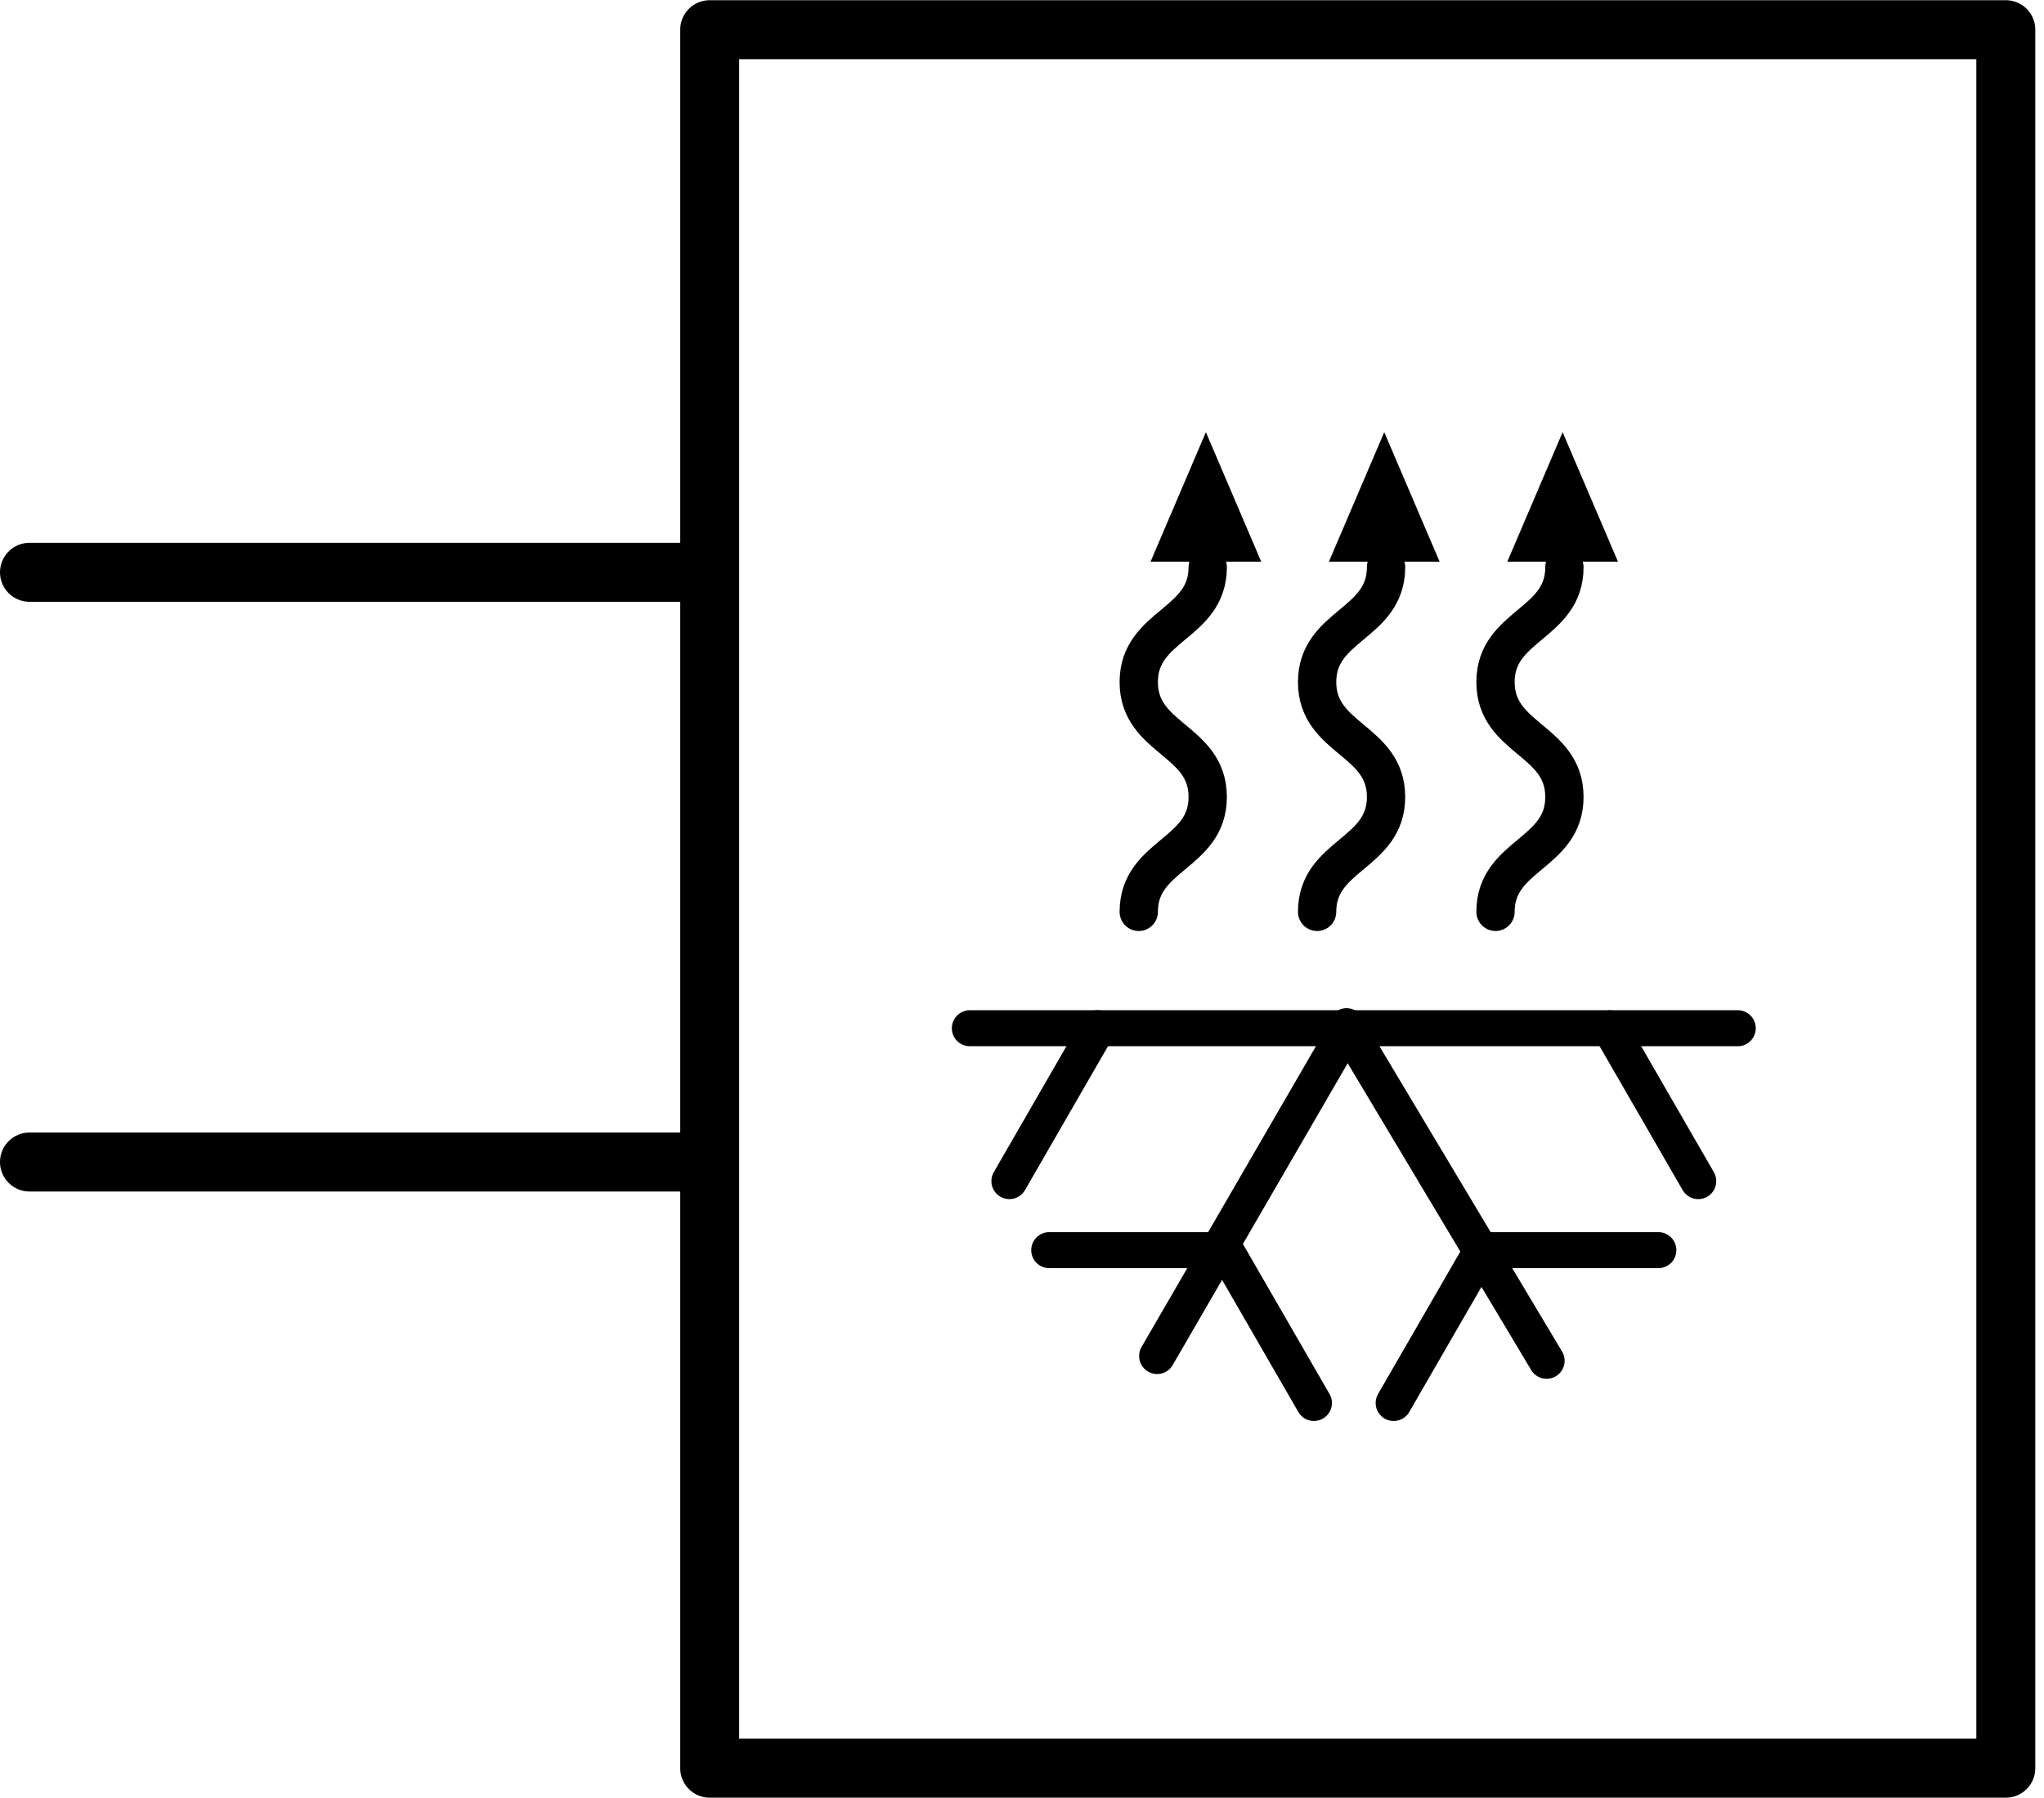
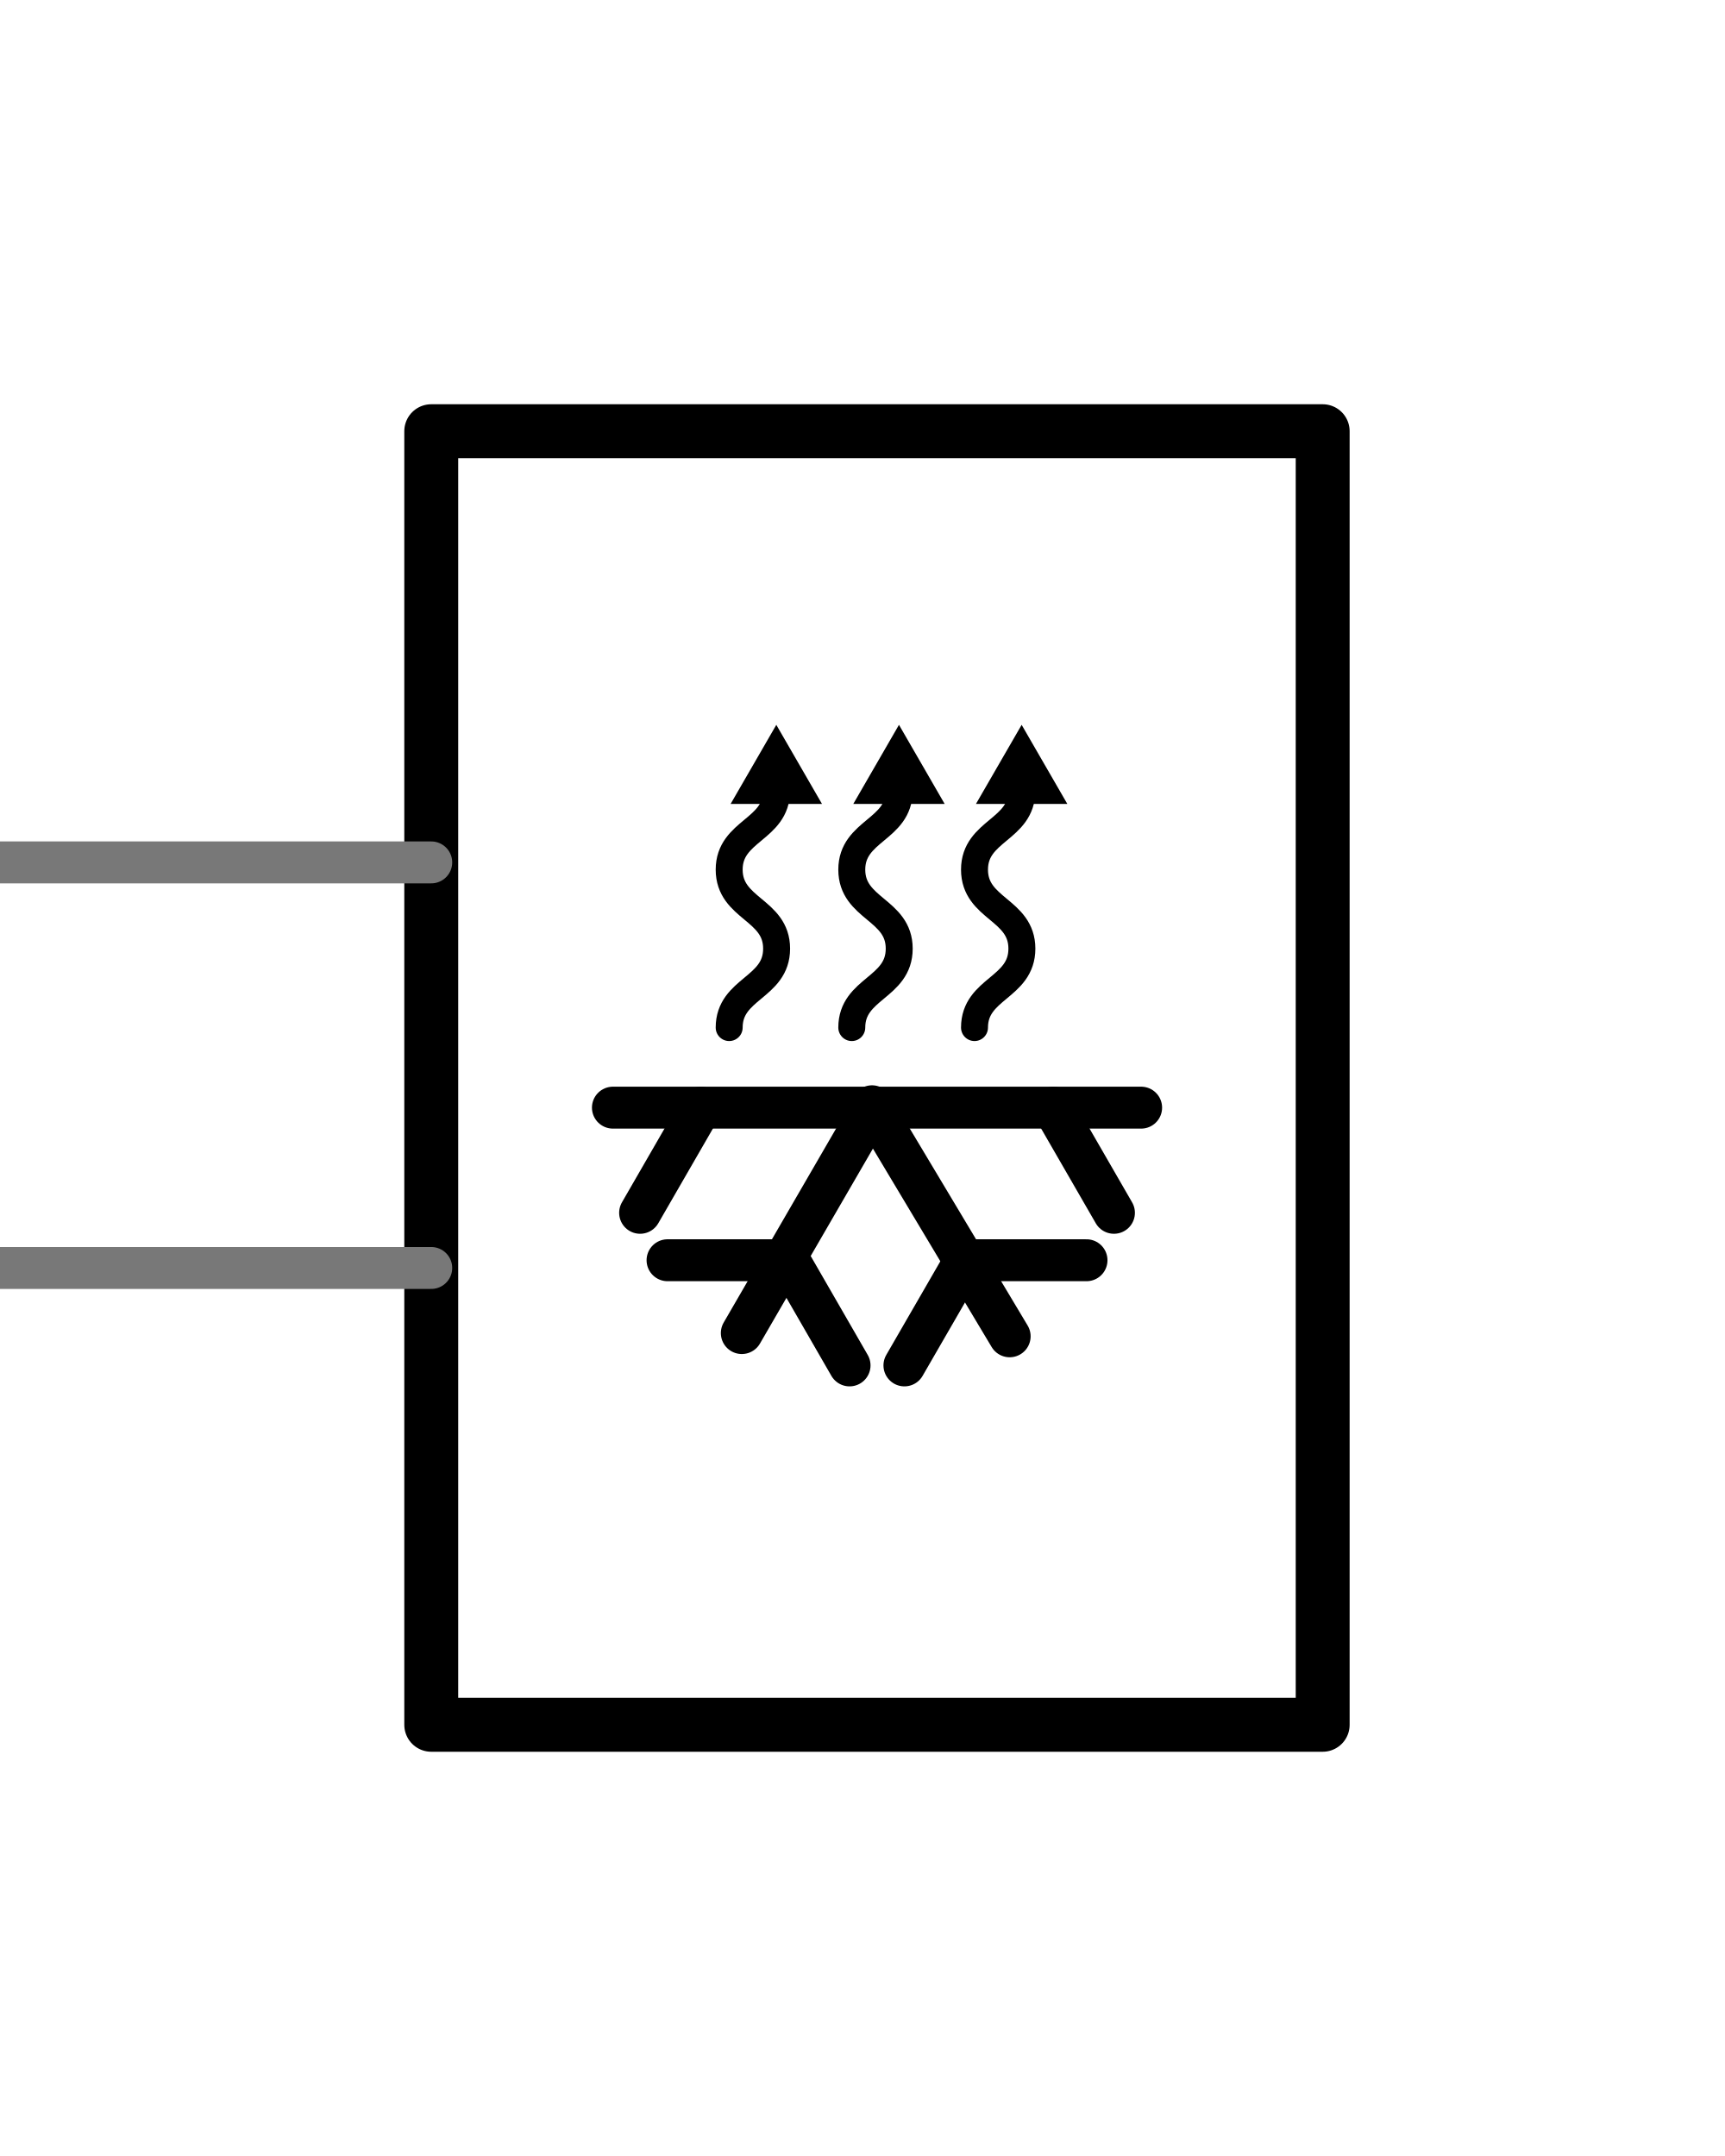
- <svg xmlns="http://www.w3.org/2000/svg" width="0.963in" xml:space="preserve" x="0px" version="1.1" y="0px" height="0.847in" viewBox="0 0 69.321 60.957" docname="peltier_sensor.svg" id="svg2" enable-background="new 0 0 69.321 60.957">
+ <svg xmlns="http://www.w3.org/2000/svg" version="1.1" id="svg2" x="0px" y="0px" width="28.8px" height="36px" viewBox="0 0 28.8 36" enable-background="new 0 0 28.8 36" xml:space="preserve">
  <g id="schematic">
-     <line fill="none" stroke="#000000" stroke-linejoin="round" id="connector0pin" stroke-linecap="round" y1="19.401" stroke-width="2" x1="23.25" y2="19.401" x2="1" />
-     <rect width="1" y="18.244" fill="none" height="2" id="connector0terminal" />
-     <line fill="none" stroke="#000000" stroke-linejoin="round" id="connector1pin" stroke-linecap="round" y1="39.4" stroke-width="2" x1="23.25" y2="39.4" x2="1" />
-     <rect width="1" y="38.244" fill="none" height="2" id="connector1terminal" />
-     <rect width="43.957" x="24.069" y="1" fill="none" height="58.957" stroke="#000000" stroke-linejoin="round" id="box" stroke-linecap="round" stroke-width="2" />
+     <rect id="box" x="7.2" y="7.2" fill="none" stroke="#000000" stroke-width="0.9" stroke-linecap="round" stroke-linejoin="round" width="14.883" height="21.6" />
    <g>
-       <line fill="none" stroke="#000000" stroke-linecap="round" y1="34.863" stroke-width="1.221" x1="58.935" y2="34.863" x2="32.892" />
-       <line fill="none" stroke="#000000" stroke-linecap="round" y1="34.852" stroke-width="1.221" x1="45.695" y2="45.979" x2="39.243" />
-       <line fill="none" stroke="#000000" stroke-linecap="round" y1="34.794" stroke-width="1.221" x1="45.666" y2="46.141" x2="52.453" />
-       <line fill="none" stroke="#000000" stroke-linecap="round" y1="34.864" stroke-width="1.221" x1="54.603" y2="40.048" x2="57.595" />
-       <line fill="none" stroke="#000000" stroke-linecap="round" y1="40.048" stroke-width="1.221" x1="34.233" y2="34.863" x2="37.224" />
-       <polyline fill="none" points="44.561,47.572 41.569,42.389 &#13;&#10;&#09;&#09;35.584,42.389 &#09;" stroke="#000000" stroke-linecap="round" stroke-width="1.221" />
-       <polyline fill="none" points="56.242,42.389 50.258,42.389 &#13;&#10;&#09;&#09;47.265,47.572 &#09;" stroke="#000000" stroke-linecap="round" stroke-width="1.221" />
-       <polygon points="39.021,19.04 40.897,14.649 42.773,19.04 &#09;" />
-       <path fill="none" stroke="#000000" stroke-linecap="round" stroke-width="1.299" d="M38.62,30.916    c0-1.948,2.339-1.948,2.339-3.896c0-1.948-2.339-1.948-2.339-3.896c0-1.948,2.339-1.948,2.339-3.896" />
-       <path fill="none" stroke="#000000" stroke-linecap="round" stroke-width="1.299" d="M40.958,30.979" />
-       <polygon points="45.07,19.04 46.946,14.649 48.823,19.04 &#09;" />
-       <path fill="none" stroke="#000000" stroke-linecap="round" stroke-width="1.299" d="M44.669,30.916    c0-1.948,2.338-1.948,2.338-3.896c0-1.948-2.338-1.948-2.338-3.896c0-1.948,2.338-1.948,2.338-3.896" />
-       <path fill="none" stroke="#000000" stroke-linecap="round" stroke-width="1.299" d="M47.007,30.979" />
-       <polygon points="51.12,19.04 52.995,14.649 54.872,19.04 &#09;" />
-       <path fill="none" stroke="#000000" stroke-linecap="round" stroke-width="1.299" d="M50.719,30.916    c0-1.948,2.337-1.948,2.337-3.896c0-1.948-2.337-1.948-2.337-3.896c0-1.948,2.337-1.948,2.337-3.896" />
-       <path fill="none" stroke="#000000" stroke-linecap="round" stroke-width="1.299" d="M53.056,30.979" />
+       <line fill="none" stroke="#000000" stroke-width="0.7" stroke-linecap="round" x1="19.052" y1="18.495" x2="10.233" y2="18.495" />
+       <line fill="none" stroke="#000000" stroke-width="0.7" stroke-linecap="round" x1="14.568" y1="18.491" x2="12.385" y2="22.259" />
+       <line fill="none" stroke="#000000" stroke-width="0.7" stroke-linecap="round" x1="14.559" y1="18.472" x2="16.857" y2="22.313" />
+       <line fill="none" stroke="#000000" stroke-width="0.7" stroke-linecap="round" x1="17.585" y1="18.495" x2="18.598" y2="20.251" />
+       <line fill="none" stroke="#000000" stroke-width="0.7" stroke-linecap="round" x1="10.687" y1="20.251" x2="11.7" y2="18.495" />
+       <polyline fill="none" stroke="#000000" stroke-width="0.7" stroke-linecap="round" points="14.184,22.799 13.172,21.043     11.145,21.043   " />
+       <polyline fill="none" stroke="#000000" stroke-width="0.7" stroke-linecap="round" points="18.14,21.043 16.114,21.043     15.1,22.799   " />
+       <g>
+         <g>
+           <path fill="none" stroke="#000000" stroke-width="0.45" stroke-linecap="round" d="M12.174,17.158      c0-0.658,0.792-0.658,0.792-1.318c0-0.659-0.792-0.659-0.792-1.319c0-0.659,0.792-0.659,0.792-1.319" />
+           <g>
+             <polygon points="13.724,13.424 12.961,12.103 12.198,13.424      " />
+           </g>
+         </g>
+       </g>
+       <path fill="none" stroke="#000000" stroke-width="0.9" stroke-linecap="round" d="M12.965,17.18" />
+       <g>
+         <g>
+           <path fill="none" stroke="#000000" stroke-width="0.45" stroke-linecap="round" d="M14.221,17.158      c0-0.658,0.792-0.658,0.792-1.318c0-0.659-0.792-0.659-0.792-1.319c0-0.659,0.792-0.659,0.792-1.319" />
+           <g>
+             <polygon points="15.772,13.424 15.009,12.103 14.246,13.424      " />
+           </g>
+         </g>
+       </g>
+       <path fill="none" stroke="#000000" stroke-width="0.9" stroke-linecap="round" d="M15.013,17.18" />
+       <g>
+         <g>
+           <path fill="none" stroke="#000000" stroke-width="0.45" stroke-linecap="round" d="M16.27,17.158      c0-0.658,0.791-0.658,0.791-1.318c0-0.659-0.791-0.659-0.791-1.319c0-0.659,0.791-0.659,0.791-1.319" />
+           <g>
+             <polygon points="17.82,13.424 17.057,12.103 16.294,13.424      " />
+           </g>
+         </g>
+       </g>
+       <path fill="none" stroke="#000000" stroke-width="0.9" stroke-linecap="round" d="M17.061,17.18" />
    </g>
+     <line id="connector0pin" fill="none" stroke="#787878" stroke-width="0.7" stroke-linecap="round" stroke-linejoin="round" x1="7.2" y1="14.4" x2="0" y2="14.4" />
+     <line id="connector1pin" fill="none" stroke="#787878" stroke-width="0.7" stroke-linecap="round" stroke-linejoin="round" x1="7.2" y1="21.172" x2="0" y2="21.172" />
  </g>
</svg>
